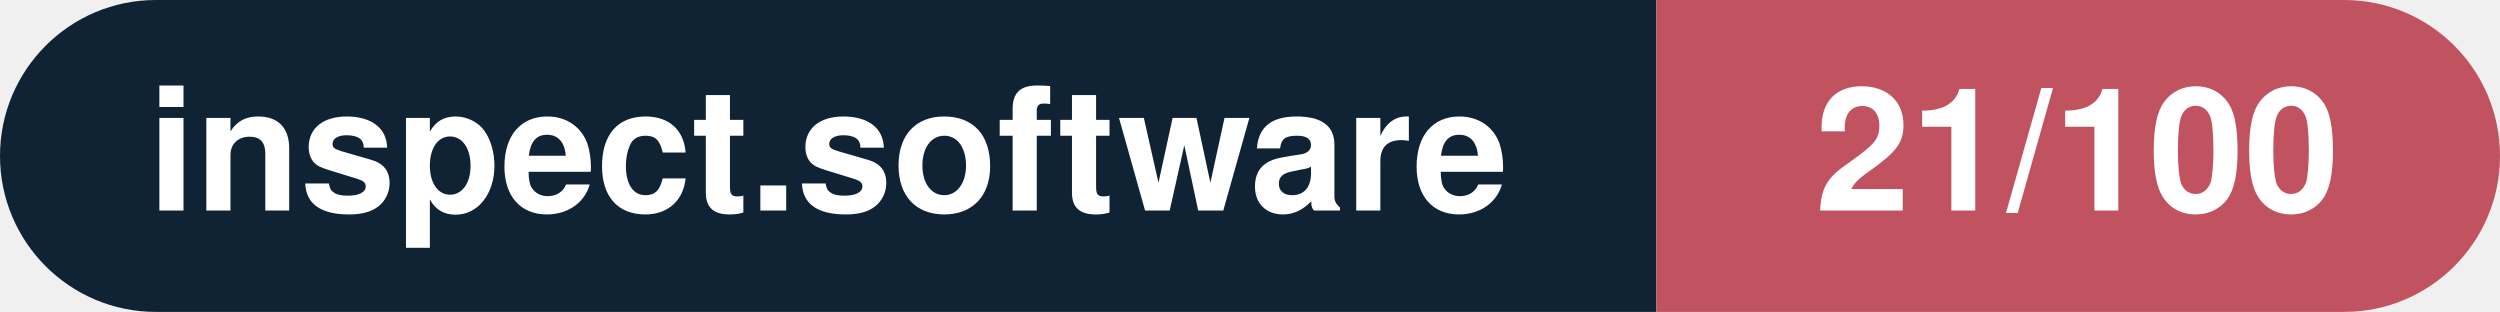
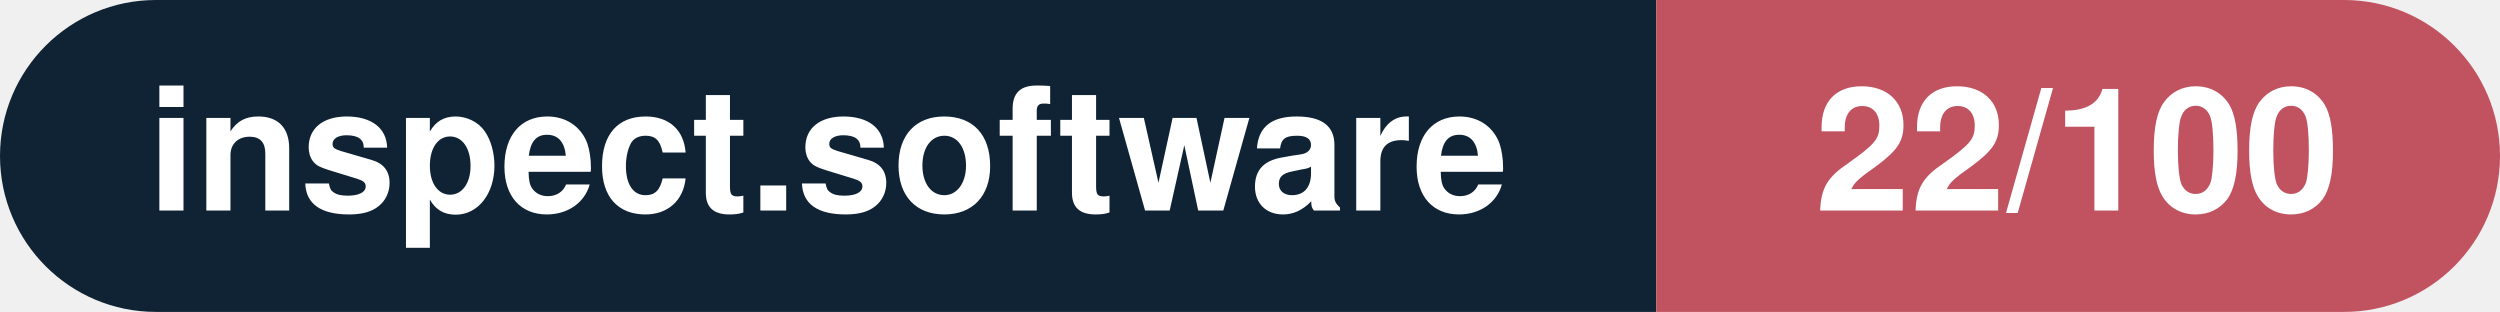
- <svg xmlns="http://www.w3.org/2000/svg" width="160.3" height="20" viewBox="0 0 160.3 20" role="img" aria-label="inspect.software: 21/100">
+ <svg xmlns="http://www.w3.org/2000/svg" width="160.3" height="20" viewBox="0 0 160.3 20" role="img" aria-label="inspect.software: 22/100">
  <clipPath id="rnd">
    <rect width="160.3" height="20" rx="10.0" fill="#fff" />
  </clipPath>
  <g clip-path="url(#rnd)">
    <rect width="106.2" height="20" fill="#0f2335" />
    <rect x="106.2" width="54.1" height="20" fill="#c15361" />
  </g>
  <g fill="#fff" text-anchor="middle" font-family="Helvetica Neue,Helvetica,Arial,sans-serif" font-size="11">
    <text x="53.1" y="13.5" font-weight="600">inspect.software</text>
-     <text x="133.2" y="13.5" font-weight="700">21/100</text>
+     <text x="133.2" y="13.5" font-weight="700">22/100</text>
  </g>
</svg>
